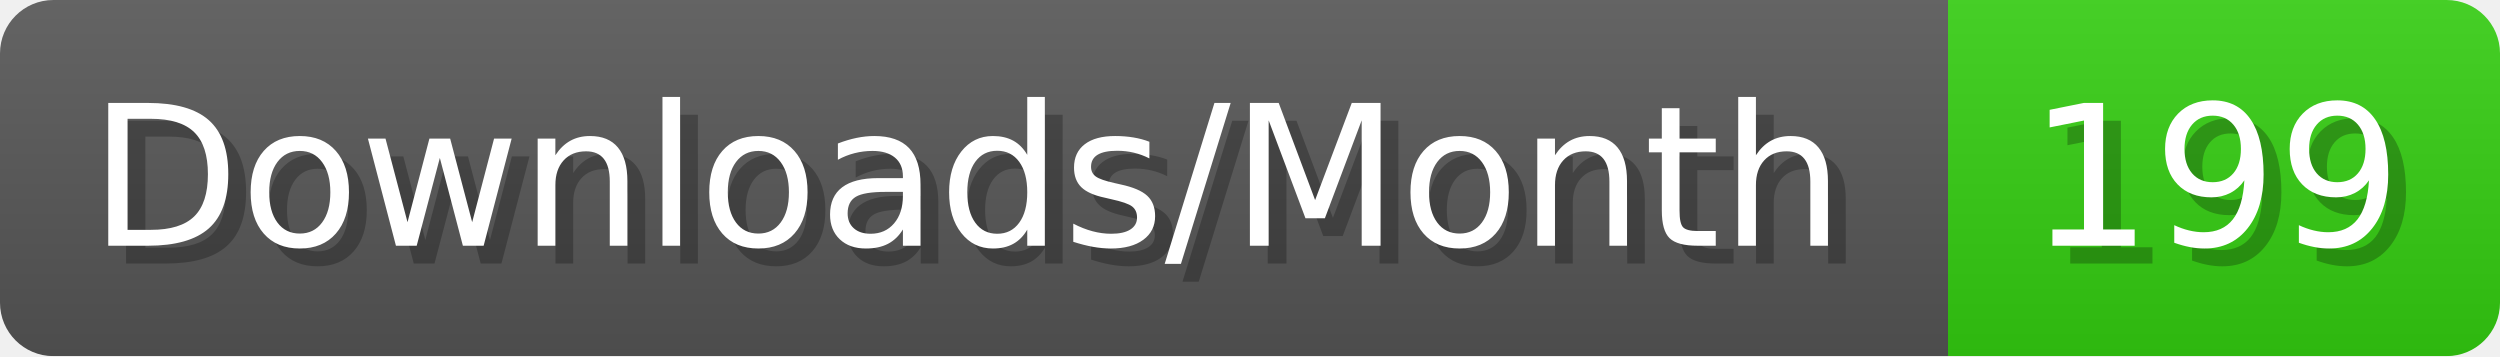
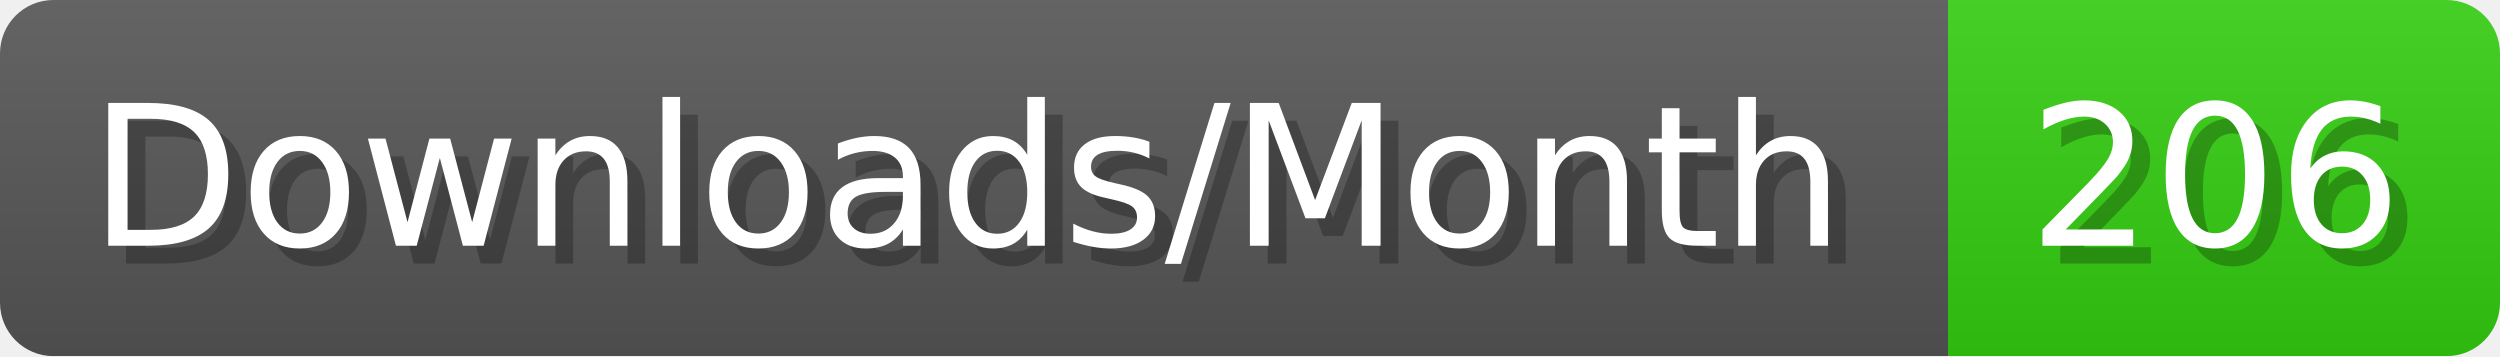
- <svg xmlns="http://www.w3.org/2000/svg" width="140.4" height="20" viewBox="0 0 1404 200" role="img" aria-label="Downloads/Month: 199">
+ <svg xmlns="http://www.w3.org/2000/svg" width="140.4" height="20" viewBox="0 0 1404 200" role="img" aria-label="Downloads/Month: 206">
  <linearGradient id="YlXUI" x2="0" y2="100%">
    <stop offset="0" stop-opacity=".1" stop-color="#EEE" />
    <stop offset="1" stop-opacity=".1" />
  </linearGradient>
  <mask id="JHhop">
    <rect width="1404" height="200" rx="30" fill="#FFF" />
  </mask>
  <g mask="url(#JHhop)">
    <rect width="1094" height="200" fill="#555" />
    <rect width="310" height="200" fill="#3C1" x="1094" />
    <rect width="1404" height="200" fill="url(#YlXUI)" />
  </g>
  <g aria-hidden="true" fill="#fff" text-anchor="start" font-family="Verdana,DejaVu Sans,sans-serif" font-size="110">
    <text x="60" y="148" textLength="994" fill="#000" opacity="0.25">Downloads/Month</text>
    <text x="50" y="138" textLength="994">Downloads/Month</text>
-     <text x="1149" y="148" textLength="210" fill="#000" opacity="0.25">199</text>
-     <text x="1139" y="138" textLength="210">199</text>
+     <text x="1149" y="148" textLength="210" fill="#000" opacity="0.25">206</text>
+     <text x="1139" y="138" textLength="210">206</text>
  </g>
</svg>
